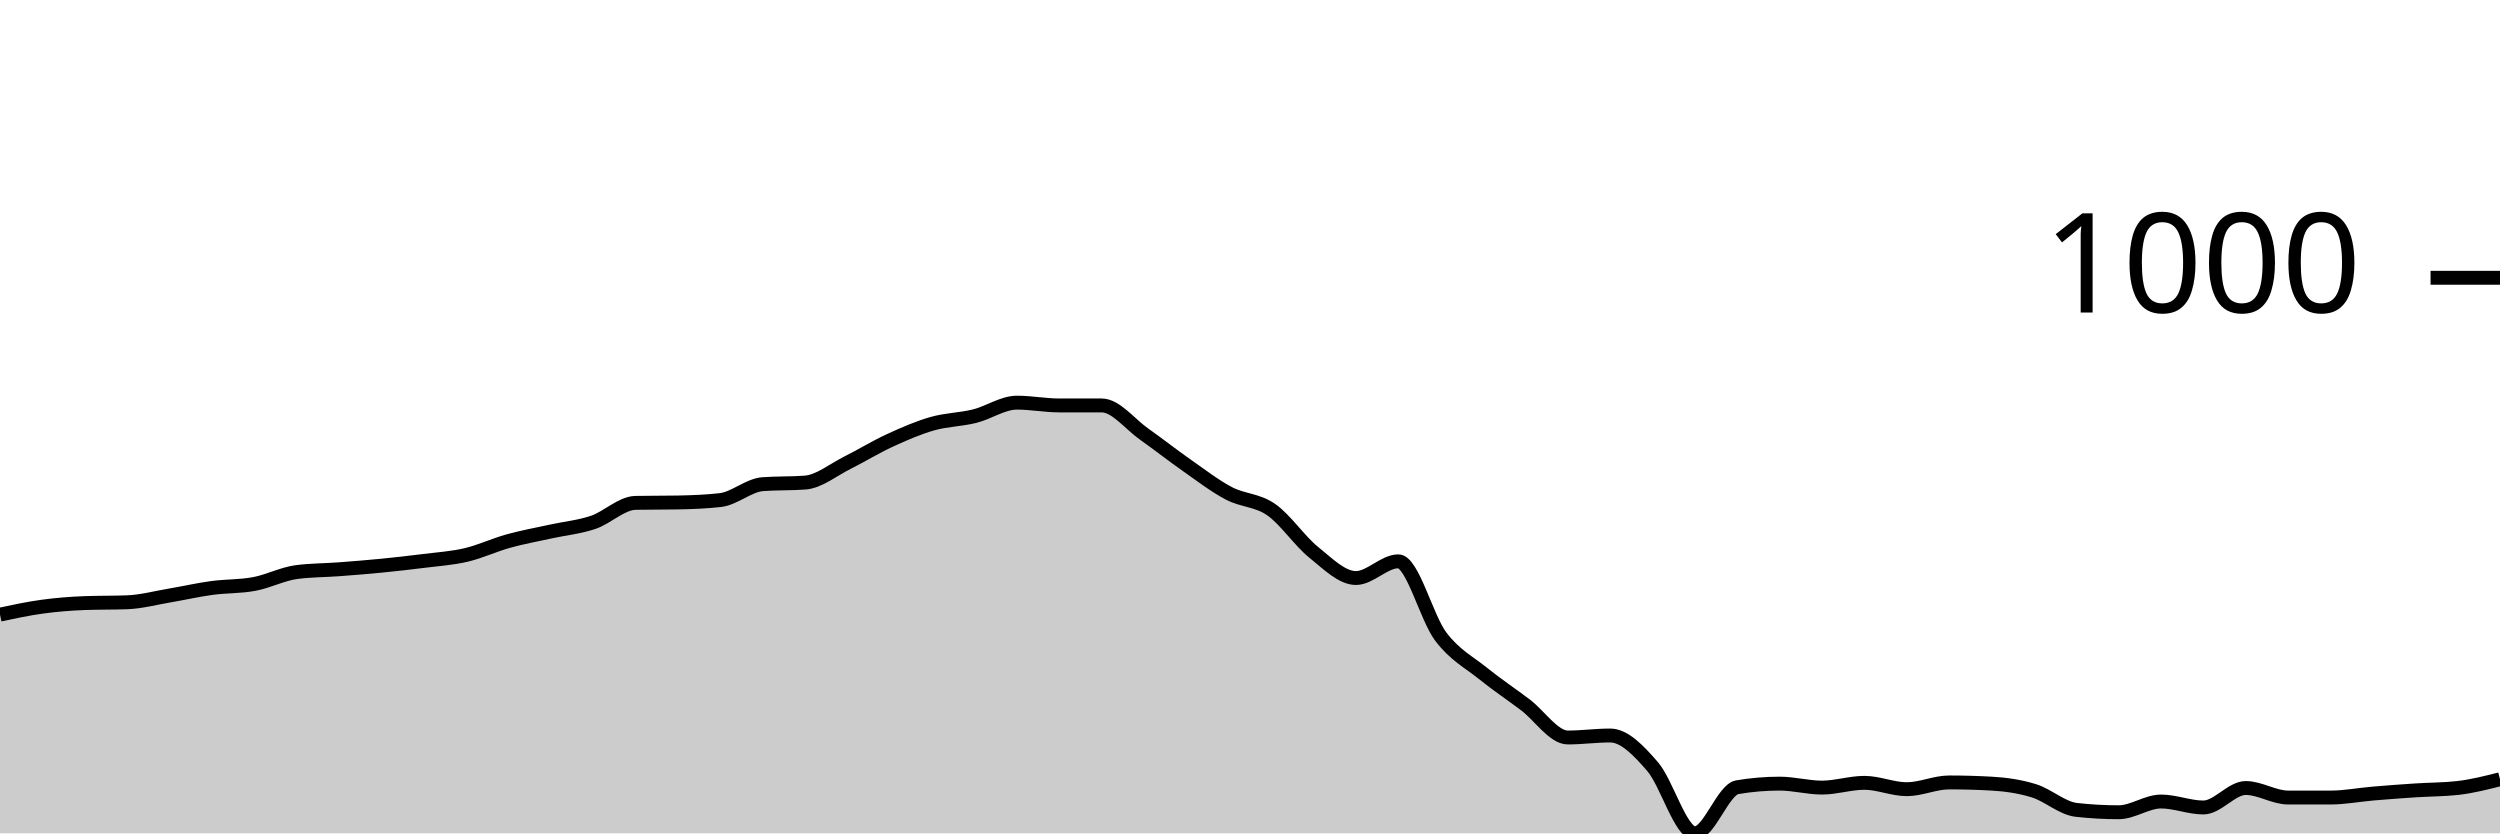
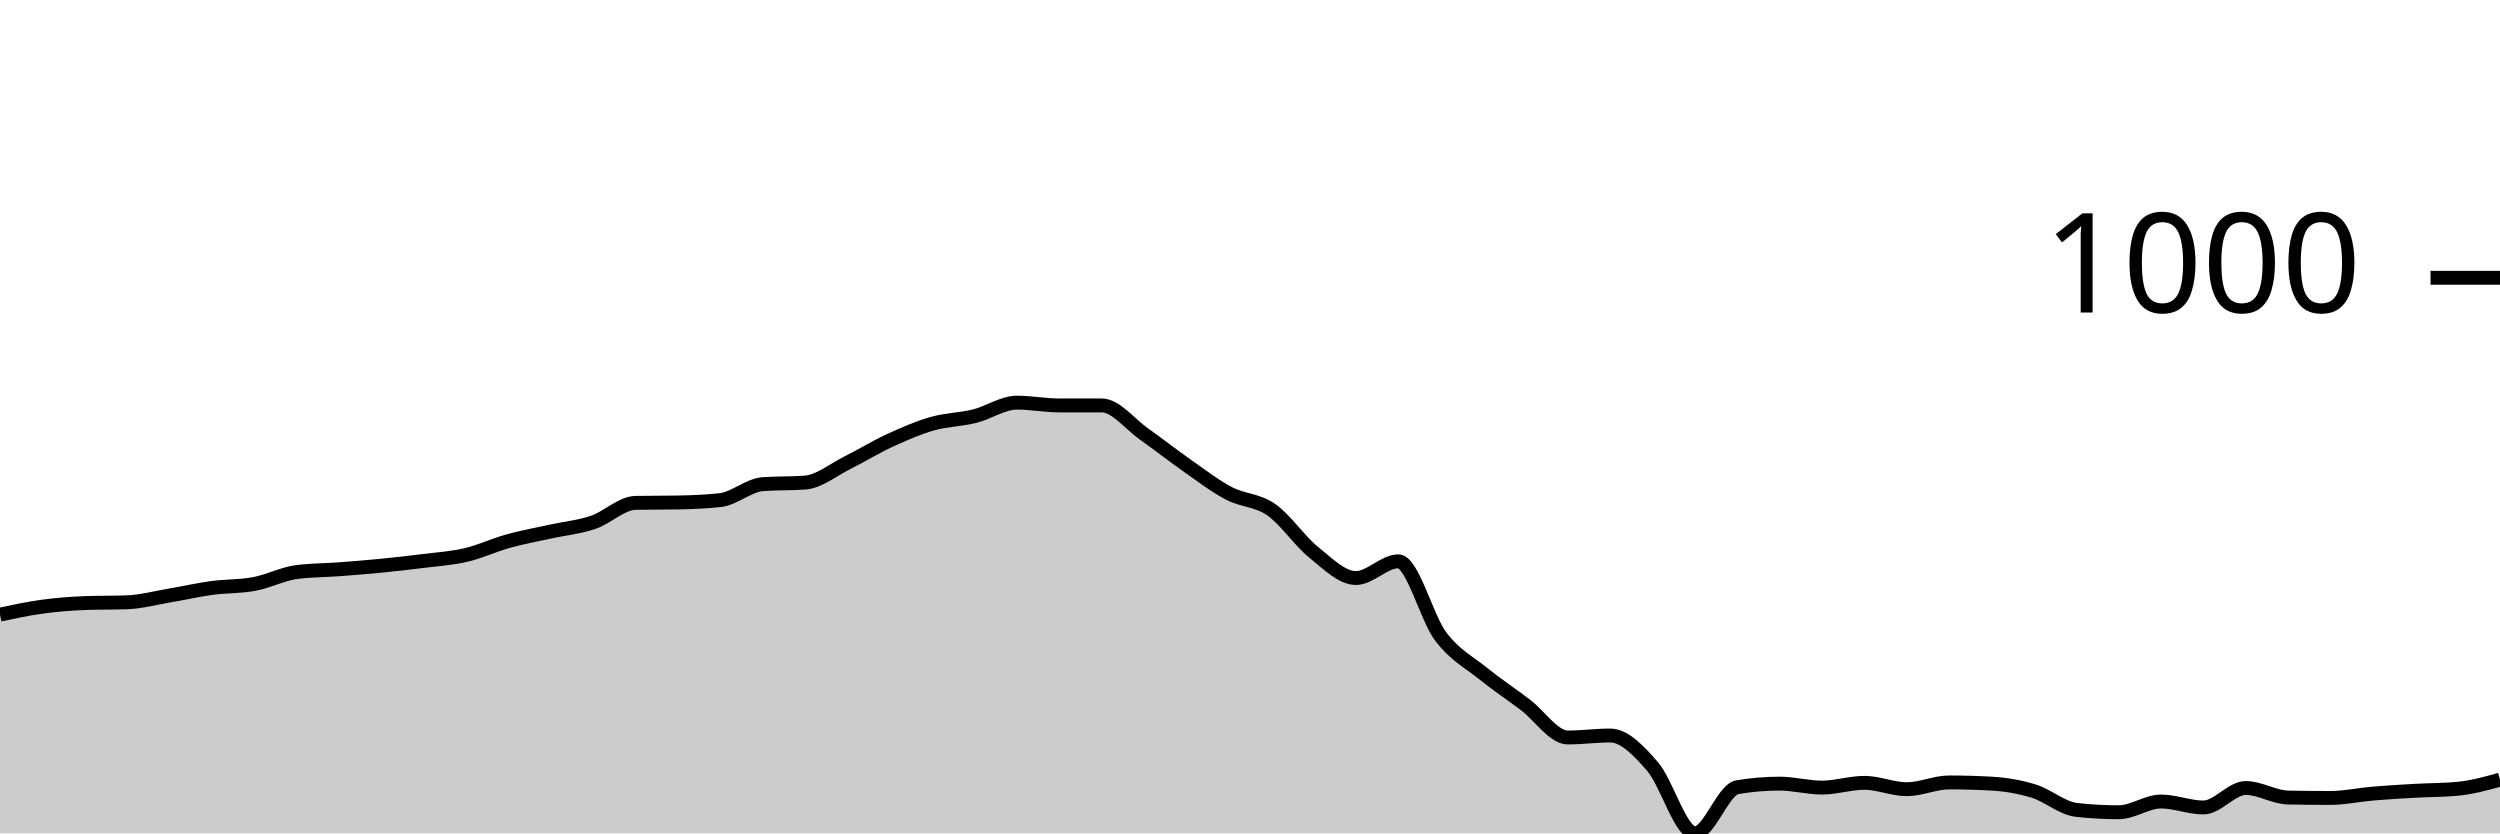
<svg xmlns="http://www.w3.org/2000/svg" viewBox="0 0 180 60">
  <g transform="translate(0,20)">
-     <path class="area" fill="rgba(0, 0, 0, 0.2)" d="M0,24.252C1.017,24.035,2.034,23.818,3.051,23.679C4.068,23.541,5.085,23.46,6.102,23.422C7.119,23.383,8.136,23.403,9.153,23.364C10.169,23.326,11.186,23.049,12.203,22.878C13.22,22.706,14.237,22.472,15.254,22.334C16.271,22.195,17.288,22.238,18.305,22.047C19.322,21.856,20.339,21.322,21.356,21.188C22.373,21.055,23.39,21.064,24.407,20.988C25.424,20.911,26.441,20.83,27.458,20.73C28.475,20.63,29.492,20.515,30.508,20.387C31.525,20.258,32.542,20.196,33.559,19.957C34.576,19.718,35.593,19.236,36.61,18.955C37.627,18.673,38.644,18.492,39.661,18.268C40.678,18.043,41.695,17.953,42.712,17.609C43.729,17.266,44.746,16.225,45.763,16.206C46.78,16.187,47.797,16.197,48.814,16.178C49.831,16.158,50.847,16.12,51.864,16.006C52.881,15.891,53.898,14.937,54.915,14.86C55.932,14.784,56.949,14.822,57.966,14.746C58.983,14.67,60,13.82,61.017,13.314C62.034,12.808,63.051,12.178,64.068,11.711C65.085,11.243,66.102,10.799,67.119,10.508C68.136,10.217,69.153,10.217,70.169,9.964C71.186,9.711,72.203,8.991,73.22,8.991C74.237,8.991,75.254,9.191,76.271,9.191C77.288,9.191,78.305,9.191,79.322,9.191C80.339,9.191,81.356,10.537,82.373,11.253C83.39,11.969,84.407,12.775,85.424,13.486C86.441,14.197,87.458,14.984,88.475,15.519C89.492,16.053,90.508,15.987,91.525,16.693C92.542,17.399,93.559,18.936,94.576,19.757C95.593,20.577,96.61,21.618,97.627,21.618C98.644,21.618,99.661,20.415,100.678,20.415C101.695,20.415,102.712,24.481,103.729,25.827C104.746,27.173,105.763,27.669,106.78,28.49C107.797,29.31,108.814,29.983,109.831,30.752C110.847,31.52,111.864,33.099,112.881,33.099C113.898,33.099,114.915,32.956,115.932,32.956C116.949,32.956,117.966,34.016,118.983,35.19C120,36.364,121.017,40,122.034,40C123.051,40,124.068,36.85,125.085,36.679C126.102,36.507,127.119,36.421,128.136,36.421C129.153,36.421,130.169,36.707,131.186,36.707C132.203,36.707,133.22,36.364,134.237,36.364C135.254,36.364,136.271,36.822,137.288,36.822C138.305,36.822,139.322,36.335,140.339,36.335C141.356,36.335,142.373,36.364,143.39,36.421C144.407,36.478,145.424,36.621,146.441,36.936C147.458,37.251,148.475,38.196,149.492,38.311C150.508,38.425,151.525,38.482,152.542,38.482C153.559,38.482,154.576,37.709,155.593,37.709C156.61,37.709,157.627,38.139,158.644,38.139C159.661,38.139,160.678,36.736,161.695,36.736C162.712,36.736,163.729,37.423,164.746,37.423C165.763,37.423,166.78,37.423,167.797,37.423C168.814,37.423,169.831,37.223,170.847,37.137C171.864,37.051,172.881,36.974,173.898,36.908C174.915,36.841,175.932,36.85,176.949,36.736C177.966,36.621,178.983,36.364,180,36.106L180,40C178.983,40,177.966,40,176.949,40C175.932,40,174.915,40,173.898,40C172.881,40,171.864,40,170.847,40C169.831,40,168.814,40,167.797,40C166.78,40,165.763,40,164.746,40C163.729,40,162.712,40,161.695,40C160.678,40,159.661,40,158.644,40C157.627,40,156.61,40,155.593,40C154.576,40,153.559,40,152.542,40C151.525,40,150.508,40,149.492,40C148.475,40,147.458,40,146.441,40C145.424,40,144.407,40,143.39,40C142.373,40,141.356,40,140.339,40C139.322,40,138.305,40,137.288,40C136.271,40,135.254,40,134.237,40C133.22,40,132.203,40,131.186,40C130.169,40,129.153,40,128.136,40C127.119,40,126.102,40,125.085,40C124.068,40,123.051,40,122.034,40C121.017,40,120,40,118.983,40C117.966,40,116.949,40,115.932,40C114.915,40,113.898,40,112.881,40C111.864,40,110.847,40,109.831,40C108.814,40,107.797,40,106.78,40C105.763,40,104.746,40,103.729,40C102.712,40,101.695,40,100.678,40C99.661,40,98.644,40,97.627,40C96.61,40,95.593,40,94.576,40C93.559,40,92.542,40,91.525,40C90.508,40,89.492,40,88.475,40C87.458,40,86.441,40,85.424,40C84.407,40,83.39,40,82.373,40C81.356,40,80.339,40,79.322,40C78.305,40,77.288,40,76.271,40C75.254,40,74.237,40,73.22,40C72.203,40,71.186,40,70.169,40C69.153,40,68.136,40,67.119,40C66.102,40,65.085,40,64.068,40C63.051,40,62.034,40,61.017,40C60,40,58.983,40,57.966,40C56.949,40,55.932,40,54.915,40C53.898,40,52.881,40,51.864,40C50.847,40,49.831,40,48.814,40C47.797,40,46.78,40,45.763,40C44.746,40,43.729,40,42.712,40C41.695,40,40.678,40,39.661,40C38.644,40,37.627,40,36.61,40C35.593,40,34.576,40,33.559,40C32.542,40,31.525,40,30.508,40C29.492,40,28.475,40,27.458,40C26.441,40,25.424,40,24.407,40C23.39,40,22.373,40,21.356,40C20.339,40,19.322,40,18.305,40C17.288,40,16.271,40,15.254,40C14.237,40,13.22,40,12.203,40C11.186,40,10.169,40,9.153,40C8.136,40,7.119,40,6.102,40C5.085,40,4.068,40,3.051,40C2.034,40,1.017,40,0,40Z" />
-     <path class="line" stroke="black" fill="none" d="M0,24.252C1.017,24.035,2.034,23.818,3.051,23.679C4.068,23.541,5.085,23.46,6.102,23.422C7.119,23.383,8.136,23.403,9.153,23.364C10.169,23.326,11.186,23.049,12.203,22.878C13.22,22.706,14.237,22.472,15.254,22.334C16.271,22.195,17.288,22.238,18.305,22.047C19.322,21.856,20.339,21.322,21.356,21.188C22.373,21.055,23.39,21.064,24.407,20.988C25.424,20.911,26.441,20.83,27.458,20.73C28.475,20.63,29.492,20.515,30.508,20.387C31.525,20.258,32.542,20.196,33.559,19.957C34.576,19.718,35.593,19.236,36.61,18.955C37.627,18.673,38.644,18.492,39.661,18.268C40.678,18.043,41.695,17.953,42.712,17.609C43.729,17.266,44.746,16.225,45.763,16.206C46.78,16.187,47.797,16.197,48.814,16.178C49.831,16.158,50.847,16.12,51.864,16.006C52.881,15.891,53.898,14.937,54.915,14.86C55.932,14.784,56.949,14.822,57.966,14.746C58.983,14.67,60,13.82,61.017,13.314C62.034,12.808,63.051,12.178,64.068,11.711C65.085,11.243,66.102,10.799,67.119,10.508C68.136,10.217,69.153,10.217,70.169,9.964C71.186,9.711,72.203,8.991,73.22,8.991C74.237,8.991,75.254,9.191,76.271,9.191C77.288,9.191,78.305,9.191,79.322,9.191C80.339,9.191,81.356,10.537,82.373,11.253C83.39,11.969,84.407,12.775,85.424,13.486C86.441,14.197,87.458,14.984,88.475,15.519C89.492,16.053,90.508,15.987,91.525,16.693C92.542,17.399,93.559,18.936,94.576,19.757C95.593,20.577,96.61,21.618,97.627,21.618C98.644,21.618,99.661,20.415,100.678,20.415C101.695,20.415,102.712,24.481,103.729,25.827C104.746,27.173,105.763,27.669,106.78,28.49C107.797,29.31,108.814,29.983,109.831,30.752C110.847,31.52,111.864,33.099,112.881,33.099C113.898,33.099,114.915,32.956,115.932,32.956C116.949,32.956,117.966,34.016,118.983,35.19C120,36.364,121.017,40,122.034,40C123.051,40,124.068,36.85,125.085,36.679C126.102,36.507,127.119,36.421,128.136,36.421C129.153,36.421,130.169,36.707,131.186,36.707C132.203,36.707,133.22,36.364,134.237,36.364C135.254,36.364,136.271,36.822,137.288,36.822C138.305,36.822,139.322,36.335,140.339,36.335C141.356,36.335,142.373,36.364,143.39,36.421C144.407,36.478,145.424,36.621,146.441,36.936C147.458,37.251,148.475,38.196,149.492,38.311C150.508,38.425,151.525,38.482,152.542,38.482C153.559,38.482,154.576,37.709,155.593,37.709C156.61,37.709,157.627,38.139,158.644,38.139C159.661,38.139,160.678,36.736,161.695,36.736C162.712,36.736,163.729,37.423,164.746,37.423C165.763,37.423,166.78,37.423,167.797,37.423C168.814,37.423,169.831,37.223,170.847,37.137C171.864,37.051,172.881,36.974,173.898,36.908C174.915,36.841,175.932,36.85,176.949,36.736C177.966,36.621,178.983,36.364,180,36.106" />
+     <path class="area" fill="rgba(0, 0, 0, 0.2)" d="M0,24.252C1.017,24.035,2.034,23.818,3.051,23.679C4.068,23.541,5.085,23.46,6.102,23.422C7.119,23.383,8.136,23.403,9.153,23.364C10.169,23.326,11.186,23.049,12.203,22.878C13.22,22.706,14.237,22.472,15.254,22.334C16.271,22.195,17.288,22.238,18.305,22.047C19.322,21.856,20.339,21.322,21.356,21.188C22.373,21.055,23.39,21.064,24.407,20.988C25.424,20.911,26.441,20.83,27.458,20.73C28.475,20.63,29.492,20.515,30.508,20.387C31.525,20.258,32.542,20.196,33.559,19.957C34.576,19.718,35.593,19.236,36.61,18.955C37.627,18.673,38.644,18.492,39.661,18.268C40.678,18.043,41.695,17.953,42.712,17.609C43.729,17.266,44.746,16.225,45.763,16.206C46.78,16.187,47.797,16.197,48.814,16.178C49.831,16.158,50.847,16.12,51.864,16.006C52.881,15.891,53.898,14.937,54.915,14.86C55.932,14.784,56.949,14.822,57.966,14.746C58.983,14.67,60,13.82,61.017,13.314C62.034,12.808,63.051,12.178,64.068,11.711C65.085,11.243,66.102,10.799,67.119,10.508C68.136,10.217,69.153,10.217,70.169,9.964C71.186,9.711,72.203,8.991,73.22,8.991C74.237,8.991,75.254,9.191,76.271,9.191C77.288,9.191,78.305,9.191,79.322,9.191C80.339,9.191,81.356,10.537,82.373,11.253C83.39,11.969,84.407,12.775,85.424,13.486C86.441,14.197,87.458,14.984,88.475,15.519C89.492,16.053,90.508,15.987,91.525,16.693C92.542,17.399,93.559,18.936,94.576,19.757C95.593,20.577,96.61,21.618,97.627,21.618C98.644,21.618,99.661,20.415,100.678,20.415C101.695,20.415,102.712,24.481,103.729,25.827C104.746,27.173,105.763,27.669,106.78,28.49C107.797,29.31,108.814,29.983,109.831,30.752C110.847,31.52,111.864,33.099,112.881,33.099C113.898,33.099,114.915,32.956,115.932,32.956C116.949,32.956,117.966,34.016,118.983,35.19C120,36.364,121.017,40,122.034,40C123.051,40,124.068,36.85,125.085,36.679C126.102,36.507,127.119,36.421,128.136,36.421C129.153,36.421,130.169,36.707,131.186,36.707C132.203,36.707,133.22,36.364,134.237,36.364C135.254,36.364,136.271,36.822,137.288,36.822C138.305,36.822,139.322,36.335,140.339,36.335C141.356,36.335,142.373,36.364,143.39,36.421C144.407,36.478,145.424,36.65,146.441,36.965C147.458,37.28,148.475,38.196,149.492,38.311C150.508,38.425,151.525,38.482,152.542,38.482C153.559,38.482,154.576,37.709,155.593,37.709C156.61,37.709,157.627,38.139,158.644,38.139C159.661,38.139,160.678,36.736,161.695,36.736C162.712,36.736,163.729,37.404,164.746,37.423C165.763,37.442,166.78,37.452,167.797,37.452C168.814,37.452,169.831,37.223,170.847,37.137C171.864,37.051,172.881,36.994,173.898,36.936C174.915,36.879,175.932,36.889,176.949,36.793C177.966,36.698,178.983,36.416,180,36.135L180,40C178.983,40,177.966,40,176.949,40C175.932,40,174.915,40,173.898,40C172.881,40,171.864,40,170.847,40C169.831,40,168.814,40,167.797,40C166.78,40,165.763,40,164.746,40C163.729,40,162.712,40,161.695,40C160.678,40,159.661,40,158.644,40C157.627,40,156.61,40,155.593,40C154.576,40,153.559,40,152.542,40C151.525,40,150.508,40,149.492,40C148.475,40,147.458,40,146.441,40C145.424,40,144.407,40,143.39,40C142.373,40,141.356,40,140.339,40C139.322,40,138.305,40,137.288,40C136.271,40,135.254,40,134.237,40C133.22,40,132.203,40,131.186,40C130.169,40,129.153,40,128.136,40C127.119,40,126.102,40,125.085,40C124.068,40,123.051,40,122.034,40C121.017,40,120,40,118.983,40C117.966,40,116.949,40,115.932,40C114.915,40,113.898,40,112.881,40C111.864,40,110.847,40,109.831,40C108.814,40,107.797,40,106.78,40C105.763,40,104.746,40,103.729,40C102.712,40,101.695,40,100.678,40C99.661,40,98.644,40,97.627,40C96.61,40,95.593,40,94.576,40C93.559,40,92.542,40,91.525,40C90.508,40,89.492,40,88.475,40C87.458,40,86.441,40,85.424,40C84.407,40,83.39,40,82.373,40C81.356,40,80.339,40,79.322,40C78.305,40,77.288,40,76.271,40C75.254,40,74.237,40,73.22,40C72.203,40,71.186,40,70.169,40C69.153,40,68.136,40,67.119,40C66.102,40,65.085,40,64.068,40C63.051,40,62.034,40,61.017,40C60,40,58.983,40,57.966,40C56.949,40,55.932,40,54.915,40C53.898,40,52.881,40,51.864,40C50.847,40,49.831,40,48.814,40C47.797,40,46.78,40,45.763,40C44.746,40,43.729,40,42.712,40C41.695,40,40.678,40,39.661,40C38.644,40,37.627,40,36.61,40C35.593,40,34.576,40,33.559,40C32.542,40,31.525,40,30.508,40C29.492,40,28.475,40,27.458,40C26.441,40,25.424,40,24.407,40C23.39,40,22.373,40,21.356,40C20.339,40,19.322,40,18.305,40C17.288,40,16.271,40,15.254,40C14.237,40,13.22,40,12.203,40C11.186,40,10.169,40,9.153,40C8.136,40,7.119,40,6.102,40C5.085,40,4.068,40,3.051,40C2.034,40,1.017,40,0,40Z" />
+     <path class="line" stroke="black" fill="none" d="M0,24.252C1.017,24.035,2.034,23.818,3.051,23.679C4.068,23.541,5.085,23.46,6.102,23.422C7.119,23.383,8.136,23.403,9.153,23.364C10.169,23.326,11.186,23.049,12.203,22.878C13.22,22.706,14.237,22.472,15.254,22.334C16.271,22.195,17.288,22.238,18.305,22.047C19.322,21.856,20.339,21.322,21.356,21.188C22.373,21.055,23.39,21.064,24.407,20.988C25.424,20.911,26.441,20.83,27.458,20.73C28.475,20.63,29.492,20.515,30.508,20.387C31.525,20.258,32.542,20.196,33.559,19.957C34.576,19.718,35.593,19.236,36.61,18.955C37.627,18.673,38.644,18.492,39.661,18.268C40.678,18.043,41.695,17.953,42.712,17.609C43.729,17.266,44.746,16.225,45.763,16.206C46.78,16.187,47.797,16.197,48.814,16.178C49.831,16.158,50.847,16.12,51.864,16.006C52.881,15.891,53.898,14.937,54.915,14.86C55.932,14.784,56.949,14.822,57.966,14.746C58.983,14.67,60,13.82,61.017,13.314C62.034,12.808,63.051,12.178,64.068,11.711C65.085,11.243,66.102,10.799,67.119,10.508C68.136,10.217,69.153,10.217,70.169,9.964C71.186,9.711,72.203,8.991,73.22,8.991C74.237,8.991,75.254,9.191,76.271,9.191C77.288,9.191,78.305,9.191,79.322,9.191C80.339,9.191,81.356,10.537,82.373,11.253C83.39,11.969,84.407,12.775,85.424,13.486C86.441,14.197,87.458,14.984,88.475,15.519C89.492,16.053,90.508,15.987,91.525,16.693C92.542,17.399,93.559,18.936,94.576,19.757C95.593,20.577,96.61,21.618,97.627,21.618C98.644,21.618,99.661,20.415,100.678,20.415C101.695,20.415,102.712,24.481,103.729,25.827C104.746,27.173,105.763,27.669,106.78,28.49C107.797,29.31,108.814,29.983,109.831,30.752C110.847,31.52,111.864,33.099,112.881,33.099C113.898,33.099,114.915,32.956,115.932,32.956C116.949,32.956,117.966,34.016,118.983,35.19C120,36.364,121.017,40,122.034,40C123.051,40,124.068,36.85,125.085,36.679C126.102,36.507,127.119,36.421,128.136,36.421C129.153,36.421,130.169,36.707,131.186,36.707C132.203,36.707,133.22,36.364,134.237,36.364C135.254,36.364,136.271,36.822,137.288,36.822C138.305,36.822,139.322,36.335,140.339,36.335C141.356,36.335,142.373,36.364,143.39,36.421C144.407,36.478,145.424,36.65,146.441,36.965C147.458,37.28,148.475,38.196,149.492,38.311C150.508,38.425,151.525,38.482,152.542,38.482C153.559,38.482,154.576,37.709,155.593,37.709C156.61,37.709,157.627,38.139,158.644,38.139C159.661,38.139,160.678,36.736,161.695,36.736C162.712,36.736,163.729,37.404,164.746,37.423C165.763,37.442,166.78,37.452,167.797,37.452C168.814,37.452,169.831,37.223,170.847,37.137C171.864,37.051,172.881,36.994,173.898,36.936C174.915,36.879,175.932,36.889,176.949,36.793C177.966,36.698,178.983,36.416,180,36.135" />
    <path class="axis-ceiling" stroke-width="1" stroke="black" fill="none" d="M175,0L180,0" />
    <text class="axis-ceiling-label" font-family="sans-serif" text-anchor="end" font-size="10px" x="170" y="2.5">1000</text>
  </g>
</svg>
